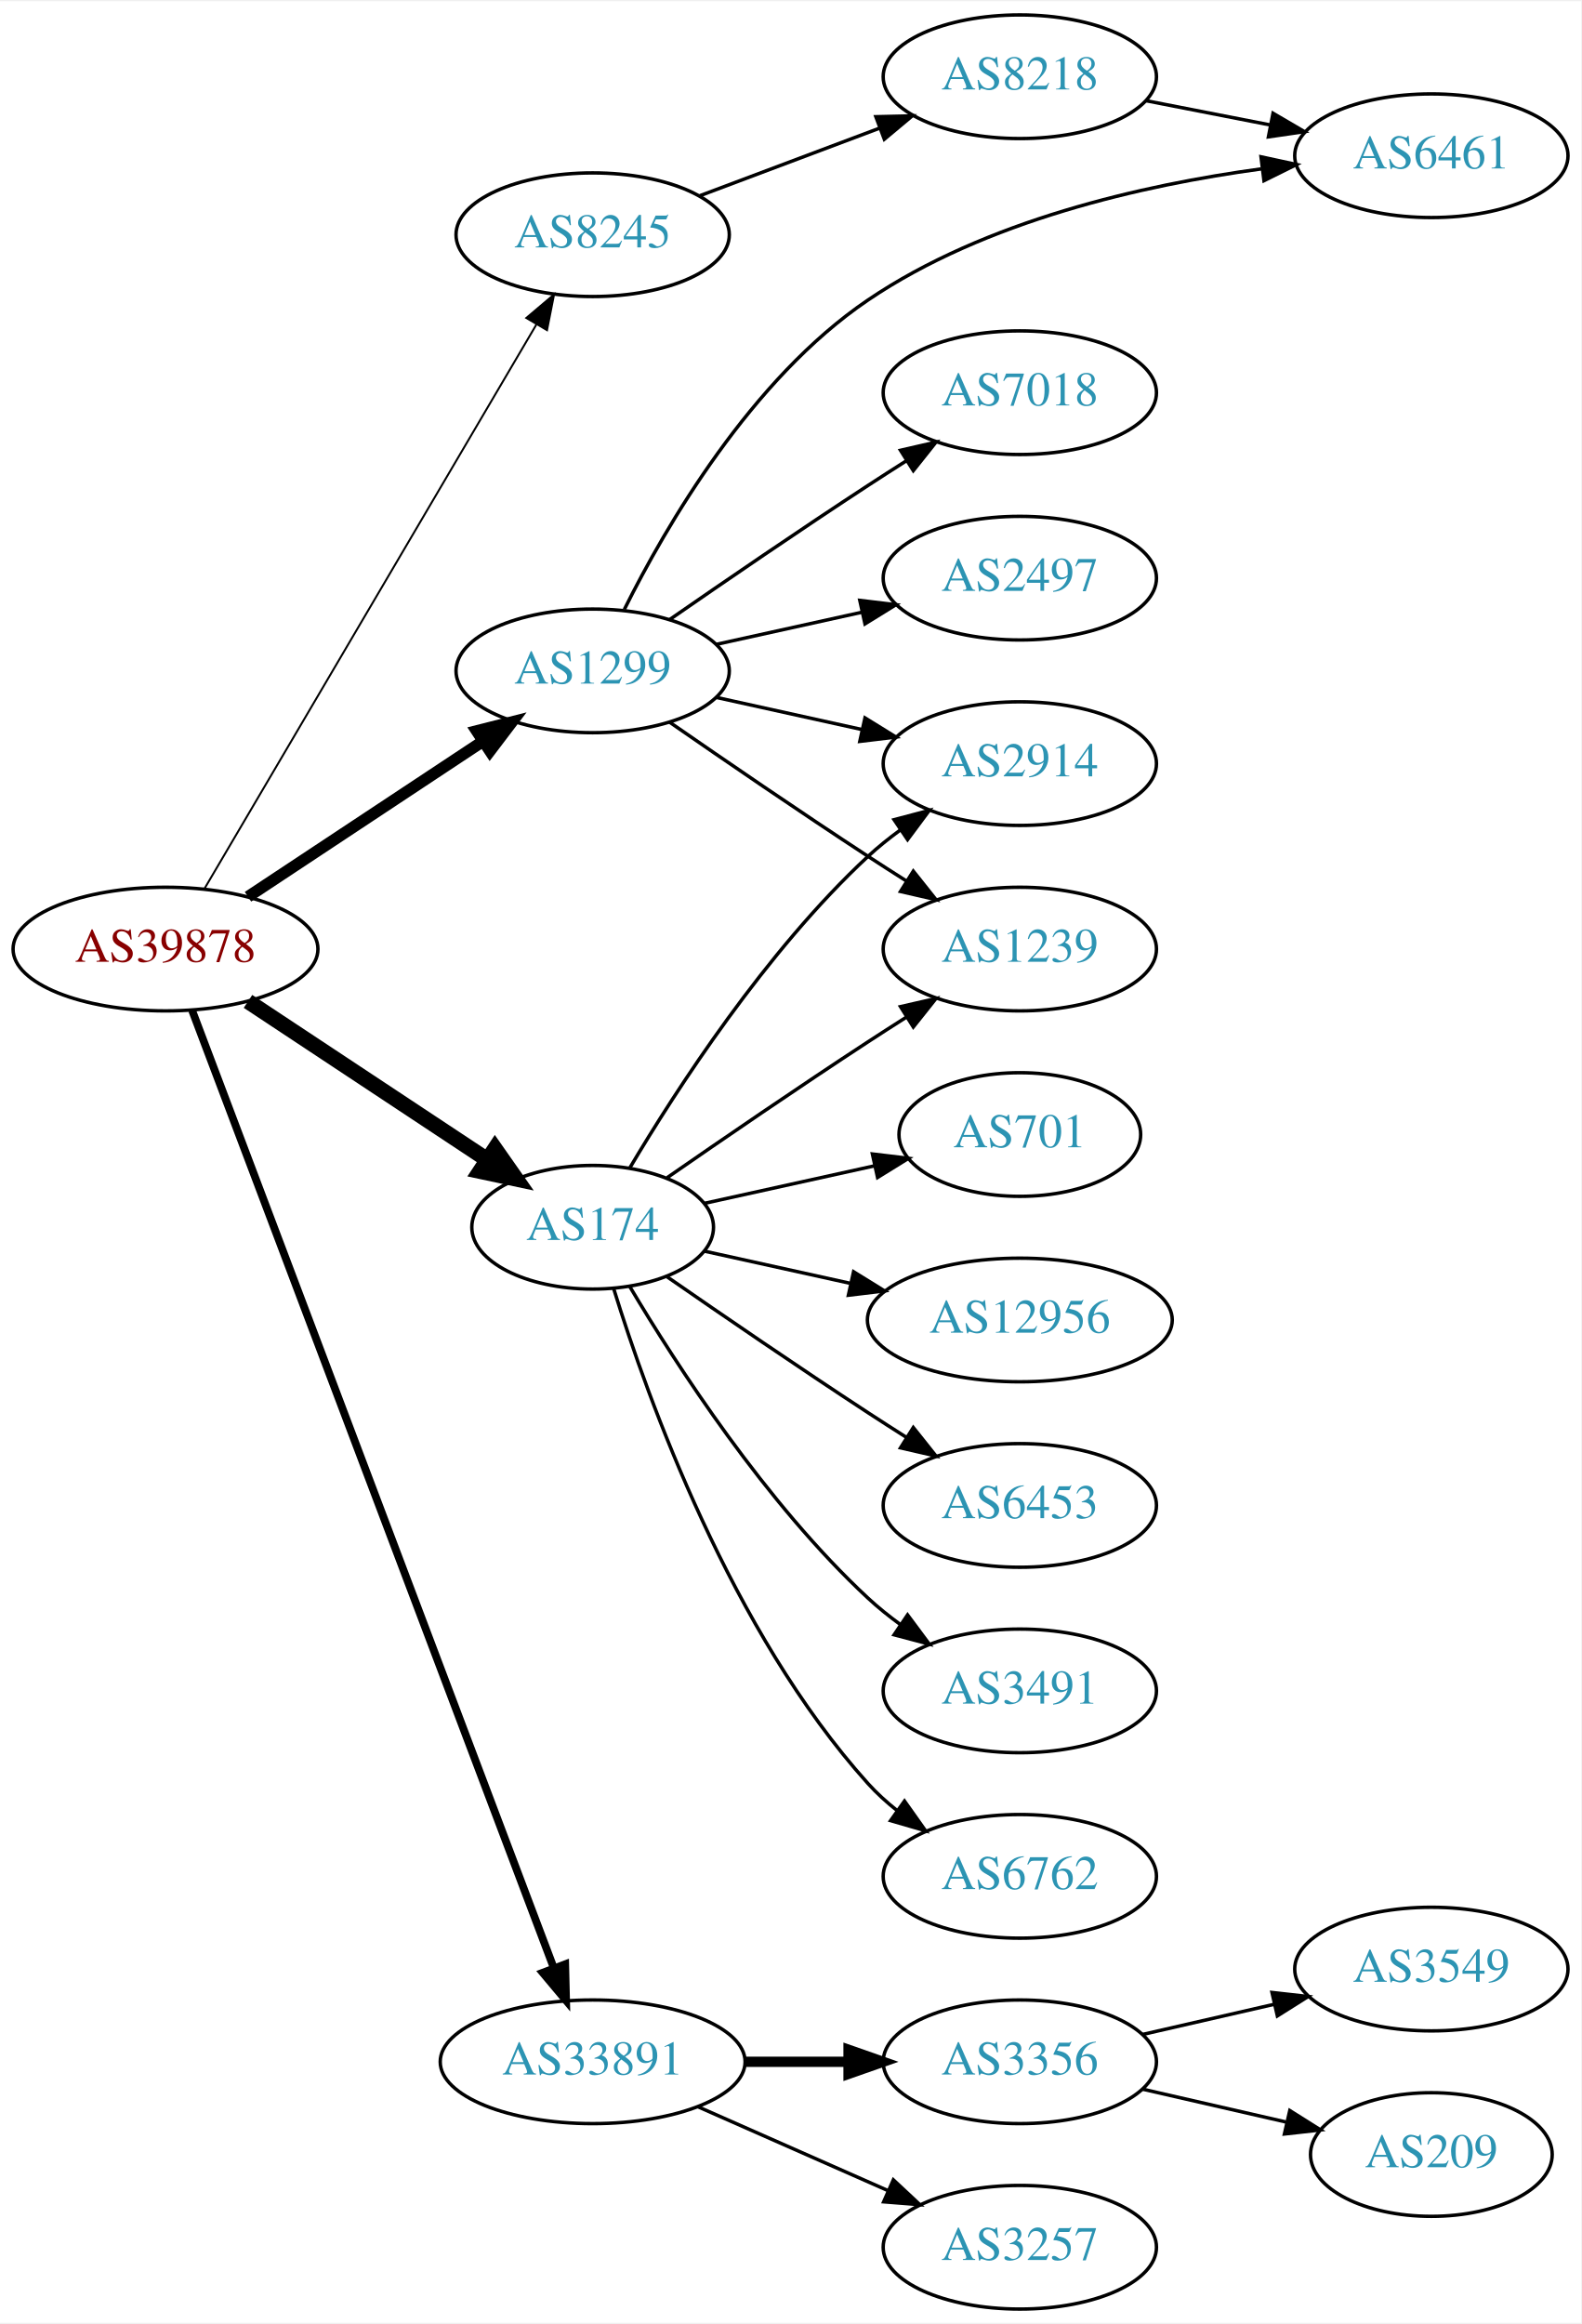
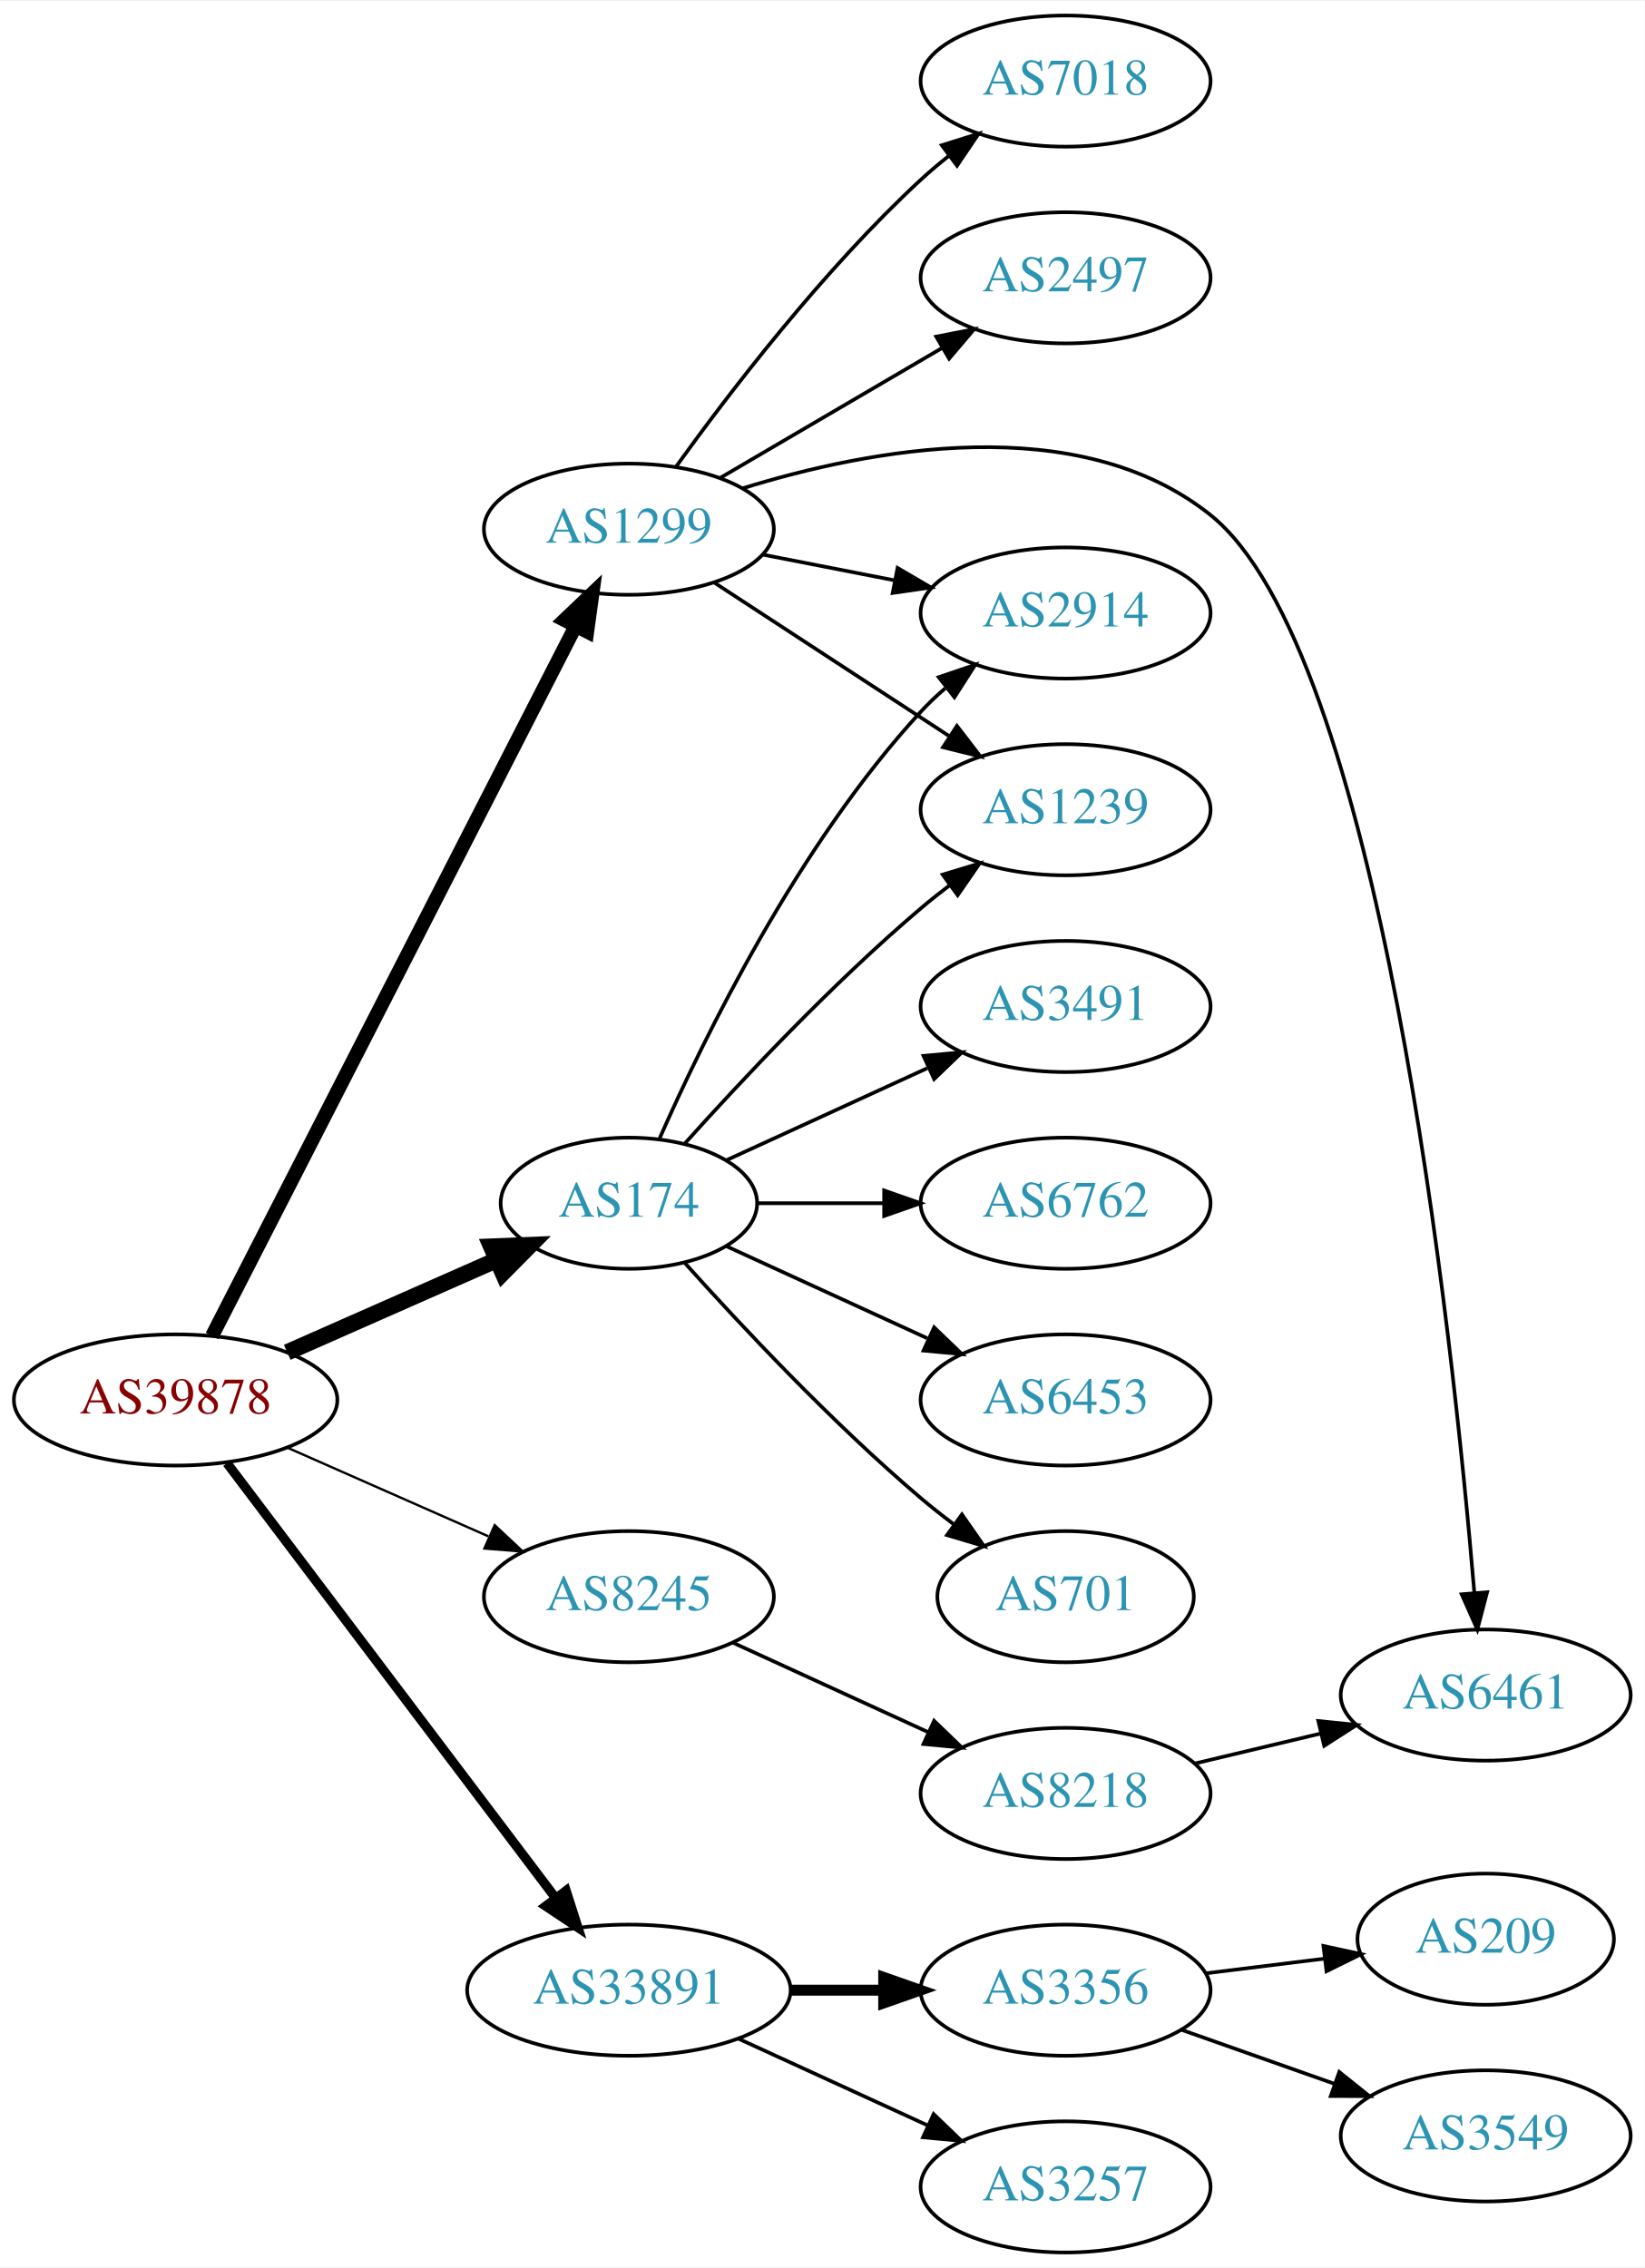
- <svg xmlns="http://www.w3.org/2000/svg" xmlns:xlink="http://www.w3.org/1999/xlink" width="460pt" height="676pt" viewBox="0.00 0.00 460.47 676.00">
-   <g id="graph0" class="graph" transform="scale(1 1) rotate(0) translate(4 672)">
-     <polygon fill="white" stroke="none" points="-4,4 -4,-672 456.469,-672 456.469,4 -4,4" />
+ <svg xmlns="http://www.w3.org/2000/svg" xmlns:xlink="http://www.w3.org/1999/xlink" width="451pt" height="622pt" viewBox="0.00 0.00 451.37 622.00">
+   <g id="graph0" class="graph" transform="scale(1 1) rotate(0) translate(4 618)">
+     <polygon fill="white" stroke="none" points="-4,4 -4,-618 447.37,-618 447.37,4 -4,4" />
    <g id="node1" class="node">
      <g id="a_node1">
        <a xlink:href="/asn/39878" xlink:title="AS39878 ~ Peter Rauter GmbH [AT]">
-           <ellipse fill="#ffffff" stroke="black" cx="44.196" cy="-396" rx="44.393" ry="18" />
-           <text text-anchor="middle" x="44.196" y="-392.3" font-family="Times,serif" font-size="14.00" fill="#880000">AS39878</text>
+           <ellipse fill="#ffffff" stroke="black" cx="44.196" cy="-234" rx="44.393" ry="18" />
+           <text text-anchor="middle" x="44.196" y="-230.3" font-family="Times,serif" font-size="14.00" fill="#880000">AS39878</text>
        </a>
      </g>
    </g>
    <g id="node2" class="node">
      <g id="a_node2">
        <a xlink:href="/asn/174" xlink:title="AS174 ~ Cogent Communications [US]">
-           <ellipse fill="#ffffff" stroke="black" cx="168.588" cy="-315" rx="35.194" ry="18" />
-           <text text-anchor="middle" x="168.588" y="-311.3" font-family="Times,serif" font-size="14.00" fill="#2c94b3">AS174</text>
+           <ellipse fill="#ffffff" stroke="black" cx="168.588" cy="-288" rx="35.194" ry="18" />
+           <text text-anchor="middle" x="168.588" y="-284.3" font-family="Times,serif" font-size="14.00" fill="#2c94b3">AS174</text>
        </a>
      </g>
    </g>
    <g id="edge1" class="edge">
-       <path fill="none" stroke="black" stroke-width="4.5" d="M68.217,-380.765C87.936,-367.714 116.46,-348.837 137.894,-334.652" />
-       <polygon fill="black" stroke="black" stroke-width="4.5" points="140.142,-337.886 146.308,-329.083 135.796,-331.319 140.142,-337.886" />
+       <path fill="none" stroke="black" stroke-width="4.5" d="M74.824,-247.072C92.095,-254.692 113.985,-264.35 132.164,-272.371" />
+       <polygon fill="black" stroke="black" stroke-width="4.5" points="130.819,-276.081 141.557,-276.515 133.997,-268.876 130.819,-276.081" />
    </g>
    <g id="node3" class="node">
      <g id="a_node3">
        <a xlink:href="/asn/1299" xlink:title="AS1299 ~ Telia Carrier [EU]">
-           <ellipse fill="#ffffff" stroke="black" cx="168.588" cy="-477" rx="39.794" ry="18" />
-           <text text-anchor="middle" x="168.588" y="-473.3" font-family="Times,serif" font-size="14.00" fill="#2c94b3">AS1299</text>
+           <ellipse fill="#ffffff" stroke="black" cx="168.588" cy="-473" rx="39.794" ry="18" />
+           <text text-anchor="middle" x="168.588" y="-469.3" font-family="Times,serif" font-size="14.00" fill="#2c94b3">AS1299</text>
        </a>
      </g>
    </g>
    <g id="edge2" class="edge">
-       <path fill="none" stroke="black" stroke-width="3.375" d="M68.217,-411.235C87.571,-424.044 115.406,-442.466 136.696,-456.555" />
-       <polygon fill="black" stroke="black" stroke-width="3.375" points="134.813,-459.506 145.084,-462.107 138.676,-453.669 134.813,-459.506" />
+       <path fill="none" stroke="black" stroke-width="3.857" d="M54.196,-251.574C75.415,-293.01 128.682,-397.027 153.919,-446.308" />
+       <polygon fill="black" stroke="black" stroke-width="3.857" points="150.902,-448.095 158.575,-455.4 157.132,-444.904 150.902,-448.095" />
    </g>
    <g id="node4" class="node">
      <g id="a_node4">
        <a xlink:href="/asn/8245" xlink:title="AS8245 ~ Video-Broadcast GmbH [AT]">
-           <ellipse fill="#ffffff" stroke="black" cx="168.588" cy="-604" rx="39.794" ry="18" />
-           <text text-anchor="middle" x="168.588" y="-600.3" font-family="Times,serif" font-size="14.00" fill="#2c94b3">AS8245</text>
+           <ellipse fill="#ffffff" stroke="black" cx="168.588" cy="-180" rx="39.794" ry="18" />
+           <text text-anchor="middle" x="168.588" y="-176.3" font-family="Times,serif" font-size="14.00" fill="#2c94b3">AS8245</text>
        </a>
      </g>
    </g>
    <g id="edge3" class="edge">
-       <path fill="none" stroke="black" stroke-width="0.562" d="M55.631,-413.734C77.228,-450.436 126.915,-534.877 152.201,-577.85" />
-       <polygon fill="black" stroke="black" stroke-width="0.562" points="149.264,-579.761 157.352,-586.604 155.297,-576.211 149.264,-579.761" />
+       <path fill="none" stroke="black" stroke-width="0.643" d="M74.824,-220.928C91.418,-213.607 112.278,-204.403 130.011,-196.579" />
+       <polygon fill="black" stroke="black" stroke-width="0.643" points="131.758,-199.634 139.495,-192.395 128.933,-193.23 131.758,-199.634" />
    </g>
    <g id="node5" class="node">
      <g id="a_node5">
        <a xlink:href="/asn/33891" xlink:title="AS33891 ~ CORE-BACKBONE GMBH GLOBAL NETWORK [DE]">
          <ellipse fill="#ffffff" stroke="black" cx="168.588" cy="-72" rx="44.393" ry="18" />
          <text text-anchor="middle" x="168.588" y="-68.3" font-family="Times,serif" font-size="14.00" fill="#2c94b3">AS33891</text>
        </a>
      </g>
    </g>
    <g id="edge4" class="edge">
-       <path fill="none" stroke="black" stroke-width="2.25" d="M51.951,-378.119C72.263,-324.349 132.884,-163.871 157.264,-99.33" />
-       <polygon fill="black" stroke="black" stroke-width="2.25" points="160.595,-100.418 160.854,-89.826 154.046,-97.944 160.595,-100.418" />
+       <path fill="none" stroke="black" stroke-width="2.571" d="M58.294,-216.663C79.919,-188.04 123.19,-130.767 148.312,-97.514" />
+       <polygon fill="black" stroke="black" stroke-width="2.571" points="151.349,-99.301 154.584,-89.212 145.764,-95.081 151.349,-99.301" />
    </g>
    <g id="node6" class="node">
      <g id="a_node6">
        <a xlink:href="/asn/2914" xlink:title="AS2914 ~ NTT America, Inc. [US]">
-           <ellipse fill="#ffffff" stroke="black" cx="292.98" cy="-450" rx="39.794" ry="18" />
-           <text text-anchor="middle" x="292.98" y="-446.3" font-family="Times,serif" font-size="14.00" fill="#2c94b3">AS2914</text>
+           <ellipse fill="#ffffff" stroke="black" cx="288.431" cy="-450" rx="39.794" ry="18" />
+           <text text-anchor="middle" x="288.431" y="-446.3" font-family="Times,serif" font-size="14.00" fill="#2c94b3">AS2914</text>
        </a>
      </g>
    </g>
    <g id="edge5" class="edge">
-       <path fill="none" stroke="black" d="M179.401,-332.279C192.907,-355.011 218.967,-395.314 248.784,-423 251.691,-425.699 254.904,-428.28 258.228,-430.703" />
-       <polygon fill="black" stroke="black" points="256.363,-433.667 266.606,-436.375 260.287,-427.87 256.363,-433.667" />
+       <path fill="none" stroke="black" d="M177.004,-305.761C189.072,-333.183 215.044,-386.473 248.784,-423 250.815,-425.198 253.054,-427.319 255.4,-429.34" />
+       <polygon fill="black" stroke="black" points="253.612,-432.386 263.644,-435.794 257.927,-426.874 253.612,-432.386" />
    </g>
    <g id="node7" class="node">
      <g id="a_node7">
-         <a xlink:href="/asn/1239" xlink:title="AS1239 ~ Sprint [US]">
-           <ellipse fill="#ffffff" stroke="black" cx="292.98" cy="-396" rx="39.794" ry="18" />
-           <text text-anchor="middle" x="292.98" y="-392.3" font-family="Times,serif" font-size="14.00" fill="#2c94b3">AS1239</text>
+         <a xlink:href="/asn/3491" xlink:title="AS3491 ~ PCCW Global, Inc. [US]">
+           <ellipse fill="#ffffff" stroke="black" cx="288.431" cy="-342" rx="39.794" ry="18" />
+           <text text-anchor="middle" x="288.431" y="-338.3" font-family="Times,serif" font-size="14.00" fill="#2c94b3">AS3491</text>
        </a>
      </g>
    </g>
    <g id="edge6" class="edge">
-       <path fill="none" stroke="black" d="M190.279,-329.44C206.17,-340.449 228.721,-355.897 248.784,-369 252.366,-371.339 256.137,-373.759 259.897,-376.144" />
-       <polygon fill="black" stroke="black" points="258.23,-379.231 268.558,-381.596 261.959,-373.307 258.23,-379.231" />
+       <path fill="none" stroke="black" d="M195.449,-299.851C211.57,-307.238 232.572,-316.862 250.438,-325.048" />
+       <polygon fill="black" stroke="black" points="249.44,-328.441 259.989,-329.425 252.356,-322.077 249.44,-328.441" />
    </g>
    <g id="node8" class="node">
      <g id="a_node8">
        <a xlink:href="/asn/6762" xlink:title="AS6762 ~ TELECOM ITALIA SPARKLE S.p.A. [IT]">
-           <ellipse fill="#ffffff" stroke="black" cx="292.98" cy="-126" rx="39.794" ry="18" />
-           <text text-anchor="middle" x="292.98" y="-122.3" font-family="Times,serif" font-size="14.00" fill="#2c94b3">AS6762</text>
+           <ellipse fill="#ffffff" stroke="black" cx="288.431" cy="-288" rx="39.794" ry="18" />
+           <text text-anchor="middle" x="288.431" y="-284.3" font-family="Times,serif" font-size="14.00" fill="#2c94b3">AS6762</text>
        </a>
      </g>
    </g>
    <g id="edge7" class="edge">
-       <path fill="none" stroke="black" d="M174.726,-297.06C184.629,-265.021 208.966,-197.188 248.784,-153 251.3,-150.208 254.172,-147.599 257.211,-145.188" />
-       <polygon fill="black" stroke="black" points="259.394,-147.93 265.519,-139.285 255.34,-142.224 259.394,-147.93" />
+       <path fill="none" stroke="black" d="M203.99,-288C214.814,-288 226.982,-288 238.608,-288" />
+       <polygon fill="black" stroke="black" points="238.639,-291.5 248.639,-288 238.639,-284.5 238.639,-291.5" />
    </g>
    <g id="node9" class="node">
      <g id="a_node9">
-         <a xlink:href="/asn/701" xlink:title="AS701 ~ UUNET [US]">
-           <ellipse fill="#ffffff" stroke="black" cx="292.98" cy="-342" rx="35.194" ry="18" />
-           <text text-anchor="middle" x="292.98" y="-338.3" font-family="Times,serif" font-size="14.00" fill="#2c94b3">AS701</text>
+         <a xlink:href="/asn/6453" xlink:title="AS6453 ~ TATA COMMUNICATIONS (AMERICA) INC [US]">
+           <ellipse fill="#ffffff" stroke="black" cx="288.431" cy="-234" rx="39.794" ry="18" />
+           <text text-anchor="middle" x="288.431" y="-230.3" font-family="Times,serif" font-size="14.00" fill="#2c94b3">AS6453</text>
        </a>
      </g>
    </g>
    <g id="edge8" class="edge">
-       <path fill="none" stroke="black" d="M201.107,-321.953C216.24,-325.292 234.568,-329.335 250.788,-332.913" />
-       <polygon fill="black" stroke="black" points="250.049,-336.334 260.568,-335.07 251.557,-329.498 250.049,-336.334" />
+       <path fill="none" stroke="black" d="M195.449,-276.149C211.57,-268.762 232.572,-259.138 250.438,-250.952" />
+       <polygon fill="black" stroke="black" points="252.356,-253.923 259.989,-246.575 249.44,-247.559 252.356,-253.923" />
    </g>
    <g id="node10" class="node">
      <g id="a_node10">
-         <a xlink:href="/asn/12956" xlink:title="AS12956 ~ TELXIUS [ES]">
-           <ellipse fill="#ffffff" stroke="black" cx="292.98" cy="-288" rx="44.393" ry="18" />
-           <text text-anchor="middle" x="292.98" y="-284.3" font-family="Times,serif" font-size="14.00" fill="#2c94b3">AS12956</text>
+         <a xlink:href="/asn/1239" xlink:title="AS1239 ~ Sprint [US]">
+           <ellipse fill="#ffffff" stroke="black" cx="288.431" cy="-396" rx="39.794" ry="18" />
+           <text text-anchor="middle" x="288.431" y="-392.3" font-family="Times,serif" font-size="14.00" fill="#2c94b3">AS1239</text>
        </a>
      </g>
    </g>
    <g id="edge9" class="edge">
-       <path fill="none" stroke="black" d="M201.107,-308.047C213.988,-305.205 229.183,-301.853 243.424,-298.712" />
-       <polygon fill="black" stroke="black" points="244.566,-302.044 253.577,-296.472 243.058,-295.208 244.566,-302.044" />
+       <path fill="none" stroke="black" d="M183.95,-304.409C199.223,-321.432 224.482,-348.396 248.784,-369 251.281,-371.117 253.942,-373.232 256.653,-375.293" />
+       <polygon fill="black" stroke="black" points="254.69,-378.194 264.83,-381.266 258.819,-372.541 254.69,-378.194" />
    </g>
    <g id="node11" class="node">
      <g id="a_node11">
-         <a xlink:href="/asn/6453" xlink:title="AS6453 ~ TATA COMMUNICATIONS (AMERICA) INC [US]">
-           <ellipse fill="#ffffff" stroke="black" cx="292.98" cy="-234" rx="39.794" ry="18" />
-           <text text-anchor="middle" x="292.98" y="-230.3" font-family="Times,serif" font-size="14.00" fill="#2c94b3">AS6453</text>
+         <a xlink:href="/asn/701" xlink:title="AS701 ~ UUNET [US]">
+           <ellipse fill="#ffffff" stroke="black" cx="288.431" cy="-180" rx="35.194" ry="18" />
+           <text text-anchor="middle" x="288.431" y="-176.3" font-family="Times,serif" font-size="14.00" fill="#2c94b3">AS701</text>
        </a>
      </g>
    </g>
    <g id="edge10" class="edge">
-       <path fill="none" stroke="black" d="M190.279,-300.56C206.17,-289.551 228.721,-274.103 248.784,-261 252.366,-258.661 256.137,-256.241 259.897,-253.856" />
-       <polygon fill="black" stroke="black" points="261.959,-256.693 268.558,-248.404 258.23,-250.769 261.959,-256.693" />
+       <path fill="none" stroke="black" d="M183.95,-271.591C199.223,-254.568 224.482,-227.604 248.784,-207 251.637,-204.582 254.702,-202.167 257.813,-199.831" />
+       <polygon fill="black" stroke="black" points="259.986,-202.578 266.041,-193.884 255.886,-196.905 259.986,-202.578" />
+     </g>
+     <g id="edge13" class="edge">
+       <path fill="none" stroke="black" d="M205.265,-466.037C216.696,-463.806 229.518,-461.303 241.572,-458.951" />
+       <polygon fill="black" stroke="black" points="242.325,-462.37 251.469,-457.019 240.984,-455.499 242.325,-462.37" />
+     </g>
+     <g id="edge14" class="edge">
+       <path fill="none" stroke="black" d="M192.031,-458.336C210.297,-446.401 236.273,-429.427 256.509,-416.205" />
+       <polygon fill="black" stroke="black" points="258.615,-419.01 265.072,-410.61 254.786,-413.15 258.615,-419.01" />
    </g>
    <g id="node12" class="node">
      <g id="a_node12">
-         <a xlink:href="/asn/3491" xlink:title="AS3491 ~ PCCW Global, Inc. [US]">
-           <ellipse fill="#ffffff" stroke="black" cx="292.98" cy="-180" rx="39.794" ry="18" />
-           <text text-anchor="middle" x="292.98" y="-176.3" font-family="Times,serif" font-size="14.00" fill="#2c94b3">AS3491</text>
+         <a xlink:href="/asn/7018" xlink:title="AS7018 ~ AT&amp;T Services, Inc. [US]">
+           <ellipse fill="#ffffff" stroke="black" cx="288.431" cy="-596" rx="39.794" ry="18" />
+           <text text-anchor="middle" x="288.431" y="-592.3" font-family="Times,serif" font-size="14.00" fill="#2c94b3">AS7018</text>
        </a>
      </g>
    </g>
    <g id="edge11" class="edge">
-       <path fill="none" stroke="black" d="M179.401,-297.721C192.907,-274.989 218.967,-234.686 248.784,-207 251.691,-204.301 254.904,-201.72 258.228,-199.297" />
-       <polygon fill="black" stroke="black" points="260.287,-202.13 266.606,-193.625 256.363,-196.333 260.287,-202.13" />
-     </g>
-     <g id="edge15" class="edge">
-       <path fill="none" stroke="black" d="M204.661,-469.263C217.848,-466.354 233.028,-463.005 246.994,-459.924" />
-       <polygon fill="black" stroke="black" points="247.891,-463.31 256.903,-457.738 246.383,-456.475 247.891,-463.31" />
-     </g>
-     <g id="edge13" class="edge">
-       <path fill="none" stroke="black" d="M190.945,-462.099C206.796,-451.123 228.999,-435.921 248.784,-423 252.366,-420.661 256.137,-418.241 259.897,-415.856" />
-       <polygon fill="black" stroke="black" points="261.959,-418.693 268.558,-410.404 258.23,-412.769 261.959,-418.693" />
+       <path fill="none" stroke="black" d="M181.515,-490.145C196.034,-510.329 221.953,-544.233 248.784,-569 251.19,-571.221 253.787,-573.406 256.458,-575.514" />
+       <polygon fill="black" stroke="black" points="254.46,-578.391 264.57,-581.56 258.643,-572.778 254.46,-578.391" />
    </g>
    <g id="node13" class="node">
      <g id="a_node13">
        <a xlink:href="/asn/2497" xlink:title="AS2497 ~ Internet Initiative Japan Inc. [JP]">
-           <ellipse fill="#ffffff" stroke="black" cx="292.98" cy="-504" rx="39.794" ry="18" />
-           <text text-anchor="middle" x="292.98" y="-500.3" font-family="Times,serif" font-size="14.00" fill="#2c94b3">AS2497</text>
+           <ellipse fill="#ffffff" stroke="black" cx="288.431" cy="-542" rx="39.794" ry="18" />
+           <text text-anchor="middle" x="288.431" y="-538.3" font-family="Times,serif" font-size="14.00" fill="#2c94b3">AS2497</text>
        </a>
      </g>
    </g>
    <g id="edge12" class="edge">
-       <path fill="none" stroke="black" d="M204.661,-484.737C217.848,-487.646 233.028,-490.995 246.994,-494.076" />
-       <polygon fill="black" stroke="black" points="246.383,-497.525 256.903,-496.262 247.891,-490.69 246.383,-497.525" />
+       <path fill="none" stroke="black" d="M193.72,-487.13C211.275,-497.409 235.25,-511.447 254.555,-522.75" />
+       <polygon fill="black" stroke="black" points="252.933,-525.857 263.332,-527.889 256.47,-519.816 252.933,-525.857" />
    </g>
    <g id="node14" class="node">
      <g id="a_node14">
-         <a xlink:href="/asn/7018" xlink:title="AS7018 ~ AT&amp;T Services, Inc. [US]">
-           <ellipse fill="#ffffff" stroke="black" cx="292.98" cy="-558" rx="39.794" ry="18" />
-           <text text-anchor="middle" x="292.98" y="-554.3" font-family="Times,serif" font-size="14.00" fill="#2c94b3">AS7018</text>
-         </a>
-       </g>
-     </g>
-     <g id="edge14" class="edge">
-       <path fill="none" stroke="black" d="M190.945,-491.901C206.796,-502.877 228.999,-518.079 248.784,-531 252.366,-533.339 256.137,-535.759 259.897,-538.144" />
-       <polygon fill="black" stroke="black" points="258.23,-541.231 268.558,-543.596 261.959,-535.307 258.23,-541.231" />
+         <a xlink:href="/asn/6461" xlink:title="AS6461 ~ Zayo Bandwidth [US]">
+           <ellipse fill="#ffffff" stroke="black" cx="403.724" cy="-153" rx="39.794" ry="18" />
+           <text text-anchor="middle" x="403.724" y="-149.3" font-family="Times,serif" font-size="14.00" fill="#2c94b3">AS6461</text>
+         </a>
+       </g>
+     </g>
+     <g id="edge15" class="edge">
+       <path fill="none" stroke="black" d="M199.759,-484.204C234.608,-495.009 291.788,-505.879 328.077,-477 374.583,-439.99 394.571,-252.871 400.611,-181.089" />
+       <polygon fill="black" stroke="black" points="404.111,-181.232 401.433,-170.982 397.134,-180.665 404.111,-181.232" />
    </g>
    <g id="node15" class="node">
      <g id="a_node15">
-         <a xlink:href="/asn/6461" xlink:title="AS6461 ~ Zayo Bandwidth [US]">
-           <ellipse fill="#ffffff" stroke="black" cx="412.823" cy="-627" rx="39.794" ry="18" />
-           <text text-anchor="middle" x="412.823" y="-623.3" font-family="Times,serif" font-size="14.00" fill="#2c94b3">AS6461</text>
+         <a xlink:href="/asn/8218" xlink:title="AS8218 ~ legacy Neotelecoms [FR]">
+           <ellipse fill="#ffffff" stroke="black" cx="288.431" cy="-126" rx="39.794" ry="18" />
+           <text text-anchor="middle" x="288.431" y="-122.3" font-family="Times,serif" font-size="14.00" fill="#2c94b3">AS8218</text>
        </a>
      </g>
    </g>
    <g id="edge16" class="edge">
-       <path fill="none" stroke="black" d="M177.823,-494.916C189.892,-519.132 214.705,-561.929 248.784,-585 282.894,-608.091 328.855,-618.487 363.284,-623.167" />
-       <polygon fill="black" stroke="black" points="363.218,-626.686 373.572,-624.444 364.08,-619.739 363.218,-626.686" />
+       <path fill="none" stroke="black" d="M197.217,-167.339C213.174,-160.027 233.445,-150.739 250.727,-142.819" />
+       <polygon fill="black" stroke="black" points="252.342,-145.929 259.975,-138.581 249.426,-139.565 252.342,-145.929" />
    </g>
    <g id="node16" class="node">
      <g id="a_node16">
-         <a xlink:href="/asn/8218" xlink:title="AS8218 ~ legacy Neotelecoms [FR]">
-           <ellipse fill="#ffffff" stroke="black" cx="292.98" cy="-650" rx="39.794" ry="18" />
-           <text text-anchor="middle" x="292.98" y="-646.3" font-family="Times,serif" font-size="14.00" fill="#2c94b3">AS8218</text>
-         </a>
-       </g>
-     </g>
-     <g id="edge17" class="edge">
-       <path fill="none" stroke="black" d="M199.842,-615.371C215.583,-621.287 235.03,-628.596 251.995,-634.972" />
-       <polygon fill="black" stroke="black" points="251.058,-638.359 261.65,-638.601 253.521,-631.806 251.058,-638.359" />
+         <a xlink:href="/asn/3356" xlink:title="AS3356 ~ Level 3 Parent, LLC [US]">
+           <ellipse fill="#ffffff" stroke="black" cx="288.431" cy="-72" rx="39.794" ry="18" />
+           <text text-anchor="middle" x="288.431" y="-68.3" font-family="Times,serif" font-size="14.00" fill="#2c94b3">AS3356</text>
+         </a>
+       </g>
+     </g>
+     <g id="edge18" class="edge">
+       <path fill="none" stroke="black" stroke-width="3" d="M212.799,-72C221.112,-72 229.875,-72 238.357,-72" />
+       <polygon fill="black" stroke="black" stroke-width="3" points="238.516,-75.5 248.516,-72 238.516,-68.5 238.516,-75.5" />
    </g>
    <g id="node17" class="node">
      <g id="a_node17">
        <a xlink:href="/asn/3257" xlink:title="AS3257 ~ GTT [DE]">
-           <ellipse fill="#ffffff" stroke="black" cx="292.98" cy="-18" rx="39.794" ry="18" />
-           <text text-anchor="middle" x="292.98" y="-14.3" font-family="Times,serif" font-size="14.00" fill="#2c94b3">AS3257</text>
+           <ellipse fill="#ffffff" stroke="black" cx="288.431" cy="-18" rx="39.794" ry="18" />
+           <text text-anchor="middle" x="288.431" y="-14.3" font-family="Times,serif" font-size="14.00" fill="#2c94b3">AS3257</text>
        </a>
      </g>
    </g>
    <g id="edge19" class="edge">
-       <path fill="none" stroke="black" d="M199.216,-58.928C215.81,-51.606 236.67,-42.403 254.403,-34.579" />
-       <polygon fill="black" stroke="black" points="256.151,-37.634 263.887,-30.395 253.325,-31.23 256.151,-37.634" />
+       <path fill="none" stroke="black" d="M198.718,-58.652C214.329,-51.498 233.727,-42.609 250.399,-34.969" />
+       <polygon fill="black" stroke="black" points="252.218,-37.986 259.851,-30.638 249.302,-31.622 252.218,-37.986" />
+     </g>
+     <g id="edge17" class="edge">
+       <path fill="none" stroke="black" d="M324.038,-134.248C334.909,-136.838 347.064,-139.735 358.506,-142.462" />
+       <polygon fill="black" stroke="black" points="357.789,-145.889 368.328,-144.803 359.412,-139.08 357.789,-145.889" />
    </g>
    <g id="node18" class="node">
      <g id="a_node18">
-         <a xlink:href="/asn/3356" xlink:title="AS3356 ~ Level 3 Parent, LLC [US]">
-           <ellipse fill="#ffffff" stroke="black" cx="292.98" cy="-72" rx="39.794" ry="18" />
-           <text text-anchor="middle" x="292.98" y="-68.3" font-family="Times,serif" font-size="14.00" fill="#2c94b3">AS3356</text>
+         <a xlink:href="/asn/3549" xlink:title="AS3549 ~ Level 3 Parent, LLC [US]">
+           <ellipse fill="#ffffff" stroke="black" cx="403.724" cy="-32" rx="39.794" ry="18" />
+           <text text-anchor="middle" x="403.724" y="-28.3" font-family="Times,serif" font-size="14.00" fill="#2c94b3">AS3549</text>
        </a>
      </g>
    </g>
    <g id="edge20" class="edge">
-       <path fill="none" stroke="black" stroke-width="3" d="M213.084,-72C222.773,-72 233.11,-72 243.002,-72" />
-       <polygon fill="black" stroke="black" stroke-width="3" points="243.105,-75.5 253.105,-72 243.105,-68.5 243.105,-75.5" />
-     </g>
-     <g id="edge18" class="edge">
-       <path fill="none" stroke="black" d="M329.657,-643.037C341.088,-640.806 353.91,-638.303 365.964,-635.951" />
-       <polygon fill="black" stroke="black" points="366.717,-639.37 375.861,-634.019 365.376,-632.499 366.717,-639.37" />
+       <path fill="none" stroke="black" d="M320.389,-61.07C333.252,-56.528 348.358,-51.195 362.095,-46.345" />
+       <polygon fill="black" stroke="black" points="363.539,-49.547 371.803,-42.917 361.209,-42.946 363.539,-49.547" />
    </g>
    <g id="node19" class="node">
      <g id="a_node19">
        <a xlink:href="/asn/209" xlink:title="AS209 ~ CenturyLink Communications, LLC [US]">
-           <ellipse fill="#ffffff" stroke="black" cx="412.823" cy="-45" rx="35.194" ry="18" />
-           <text text-anchor="middle" x="412.823" y="-41.3" font-family="Times,serif" font-size="14.00" fill="#2c94b3">AS209</text>
+           <ellipse fill="#ffffff" stroke="black" cx="403.724" cy="-86" rx="35.194" ry="18" />
+           <text text-anchor="middle" x="403.724" y="-82.3" font-family="Times,serif" font-size="14.00" fill="#2c94b3">AS209</text>
        </a>
      </g>
    </g>
    <g id="edge21" class="edge">
-       <path fill="none" stroke="black" d="M328.7,-64.045C341.792,-61.045 356.814,-57.603 370.455,-54.478" />
-       <polygon fill="black" stroke="black" points="371.597,-57.807 380.562,-52.162 370.033,-50.984 371.597,-57.807" />
-     </g>
-     <g id="node20" class="node">
-       <g id="a_node20">
-         <a xlink:href="/asn/3549" xlink:title="AS3549 ~ Level 3 Parent, LLC [US]">
-           <ellipse fill="#ffffff" stroke="black" cx="412.823" cy="-99" rx="39.794" ry="18" />
-           <text text-anchor="middle" x="412.823" y="-95.3" font-family="Times,serif" font-size="14.00" fill="#2c94b3">AS3549</text>
-         </a>
-       </g>
-     </g>
-     <g id="edge22" class="edge">
-       <path fill="none" stroke="black" d="M328.7,-79.955C340.7,-82.704 354.32,-85.825 367.013,-88.733" />
-       <polygon fill="black" stroke="black" points="366.415,-92.187 376.945,-91.009 367.979,-85.364 366.415,-92.187" />
+       <path fill="none" stroke="black" d="M326.841,-76.623C337.294,-77.915 348.737,-79.329 359.496,-80.658" />
+       <polygon fill="black" stroke="black" points="359.193,-84.147 369.547,-81.9 360.051,-77.2 359.193,-84.147" />
    </g>
  </g>
</svg>
